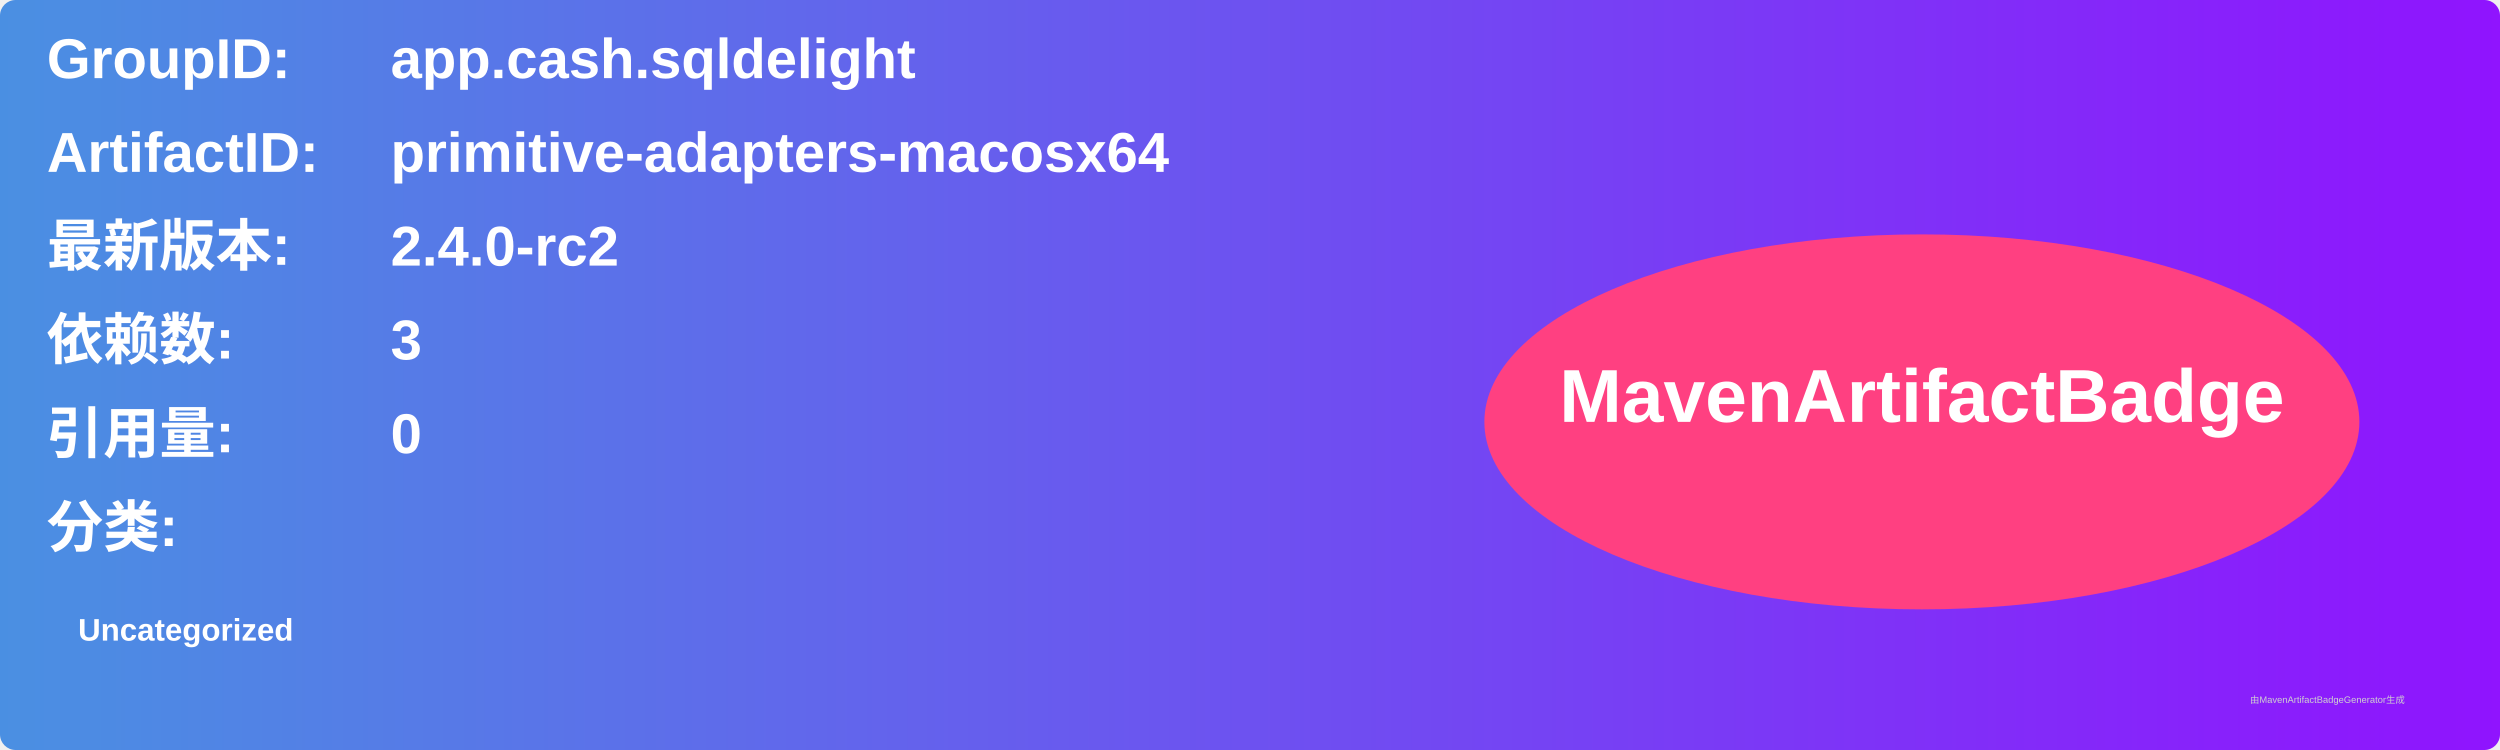
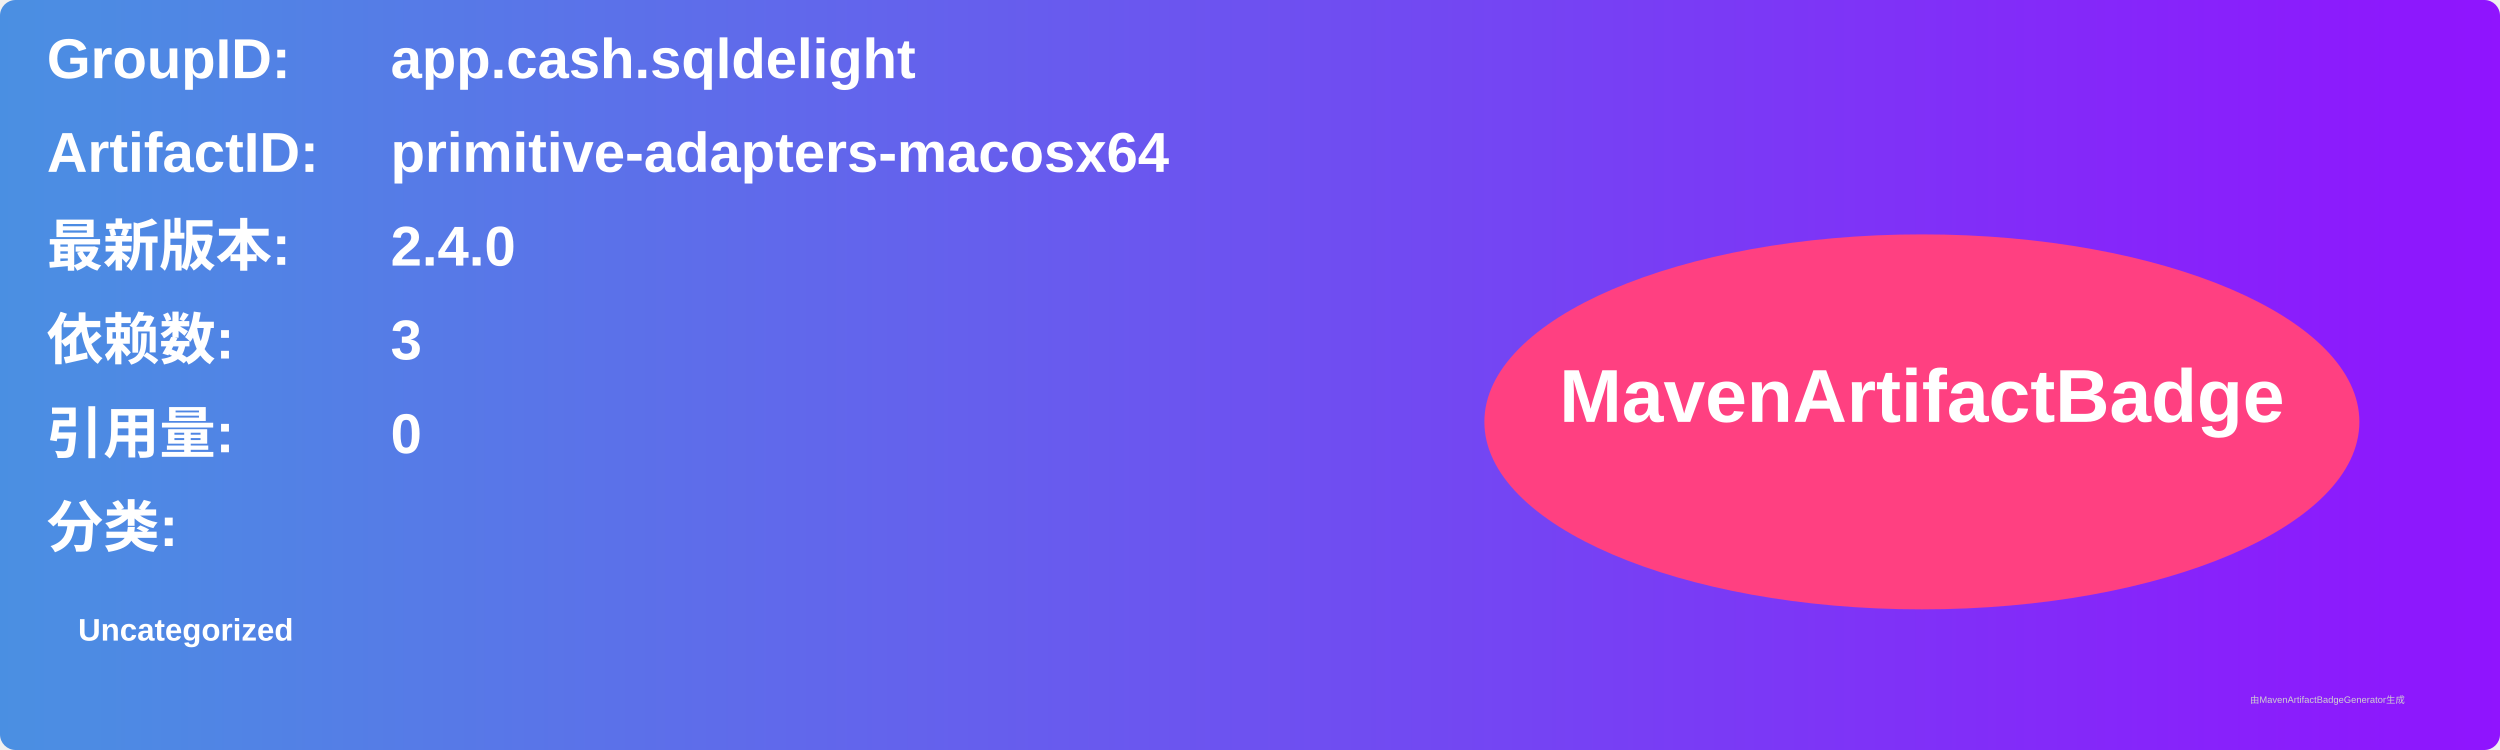
<svg xmlns="http://www.w3.org/2000/svg" width="800" height="240" viewBox="0 0 800 240">
  <linearGradient id="grad" x1="0%" y1="0%" x2="100%" y2="0%">
    <stop offset="0%" stop-color="#4a90e2" />
    <stop offset="100%" stop-color="#9013fe" />
  </linearGradient>
  <rect width="100%" height="100%" rx="5" ry="5" fill="url(#grad)" />
  <g transform="translate(15, 15)">
    <text x="0" y="10" font-family="Arial" font-size="18" fill="white" font-weight="bold" width="260">GroupID:</text>
    <text x="110" y="10" font-family="Arial" font-size="18" fill="white" font-weight="bold" width="460">app.cash.sqldelight</text>
    <text x="0" y="40" font-family="Arial" font-size="18" fill="white" font-weight="bold" width="260">ArtifactID:</text>
    <text x="110" y="40" font-family="Arial" font-size="18" fill="white" font-weight="bold" width="460">primitive-adapters-macosx64</text>
    <text x="0" y="70" font-family="Arial" font-size="18" fill="white" font-weight="bold">最新版本:</text>
    <text x="110" y="70" font-family="Arial" font-size="18" fill="white" font-weight="bold">
-       <tspan font-weight="bold">2.4.0-rc2</tspan>
+       <tspan font-weight="bold">2.4.0</tspan>
    </text>
    <text x="0" y="100" font-family="Arial" font-size="18" fill="white" font-weight="bold">依赖数: </text>
    <text x="110" y="100" font-family="Arial" font-size="18" fill="white">
      <tspan font-weight="bold">3</tspan>
    </text>
    <text x="0" y="130" font-family="Arial" font-size="18" fill="white" font-weight="bold">引用量: </text>
    <text x="110" y="130" font-family="Arial" font-size="18" fill="white">
      <tspan font-weight="bold">0</tspan>
    </text>
    <text x="0" y="160" font-family="Arial" font-size="18" fill="white" font-weight="bold">分类:</text>
    <text x="10" y="190" font-family="Arial" font-size="10" fill="white">
      <tspan font-weight="bold">Uncategorized</tspan>
    </text>
    <ellipse cx="600" cy="120" rx="140" ry="60" fill="#ff4081" />
    <text x="600" y="120" text-anchor="middle" font-family="Arial" font-size="24" fill="white" font-weight="bold">MavenArtifactBadge</text>
  </g>
  <text x="720" y="225" font-family="Arial" font-size="3" fill="#d0d0d0">由MavenArtifactBadgeGenerator生成</text>
</svg>
